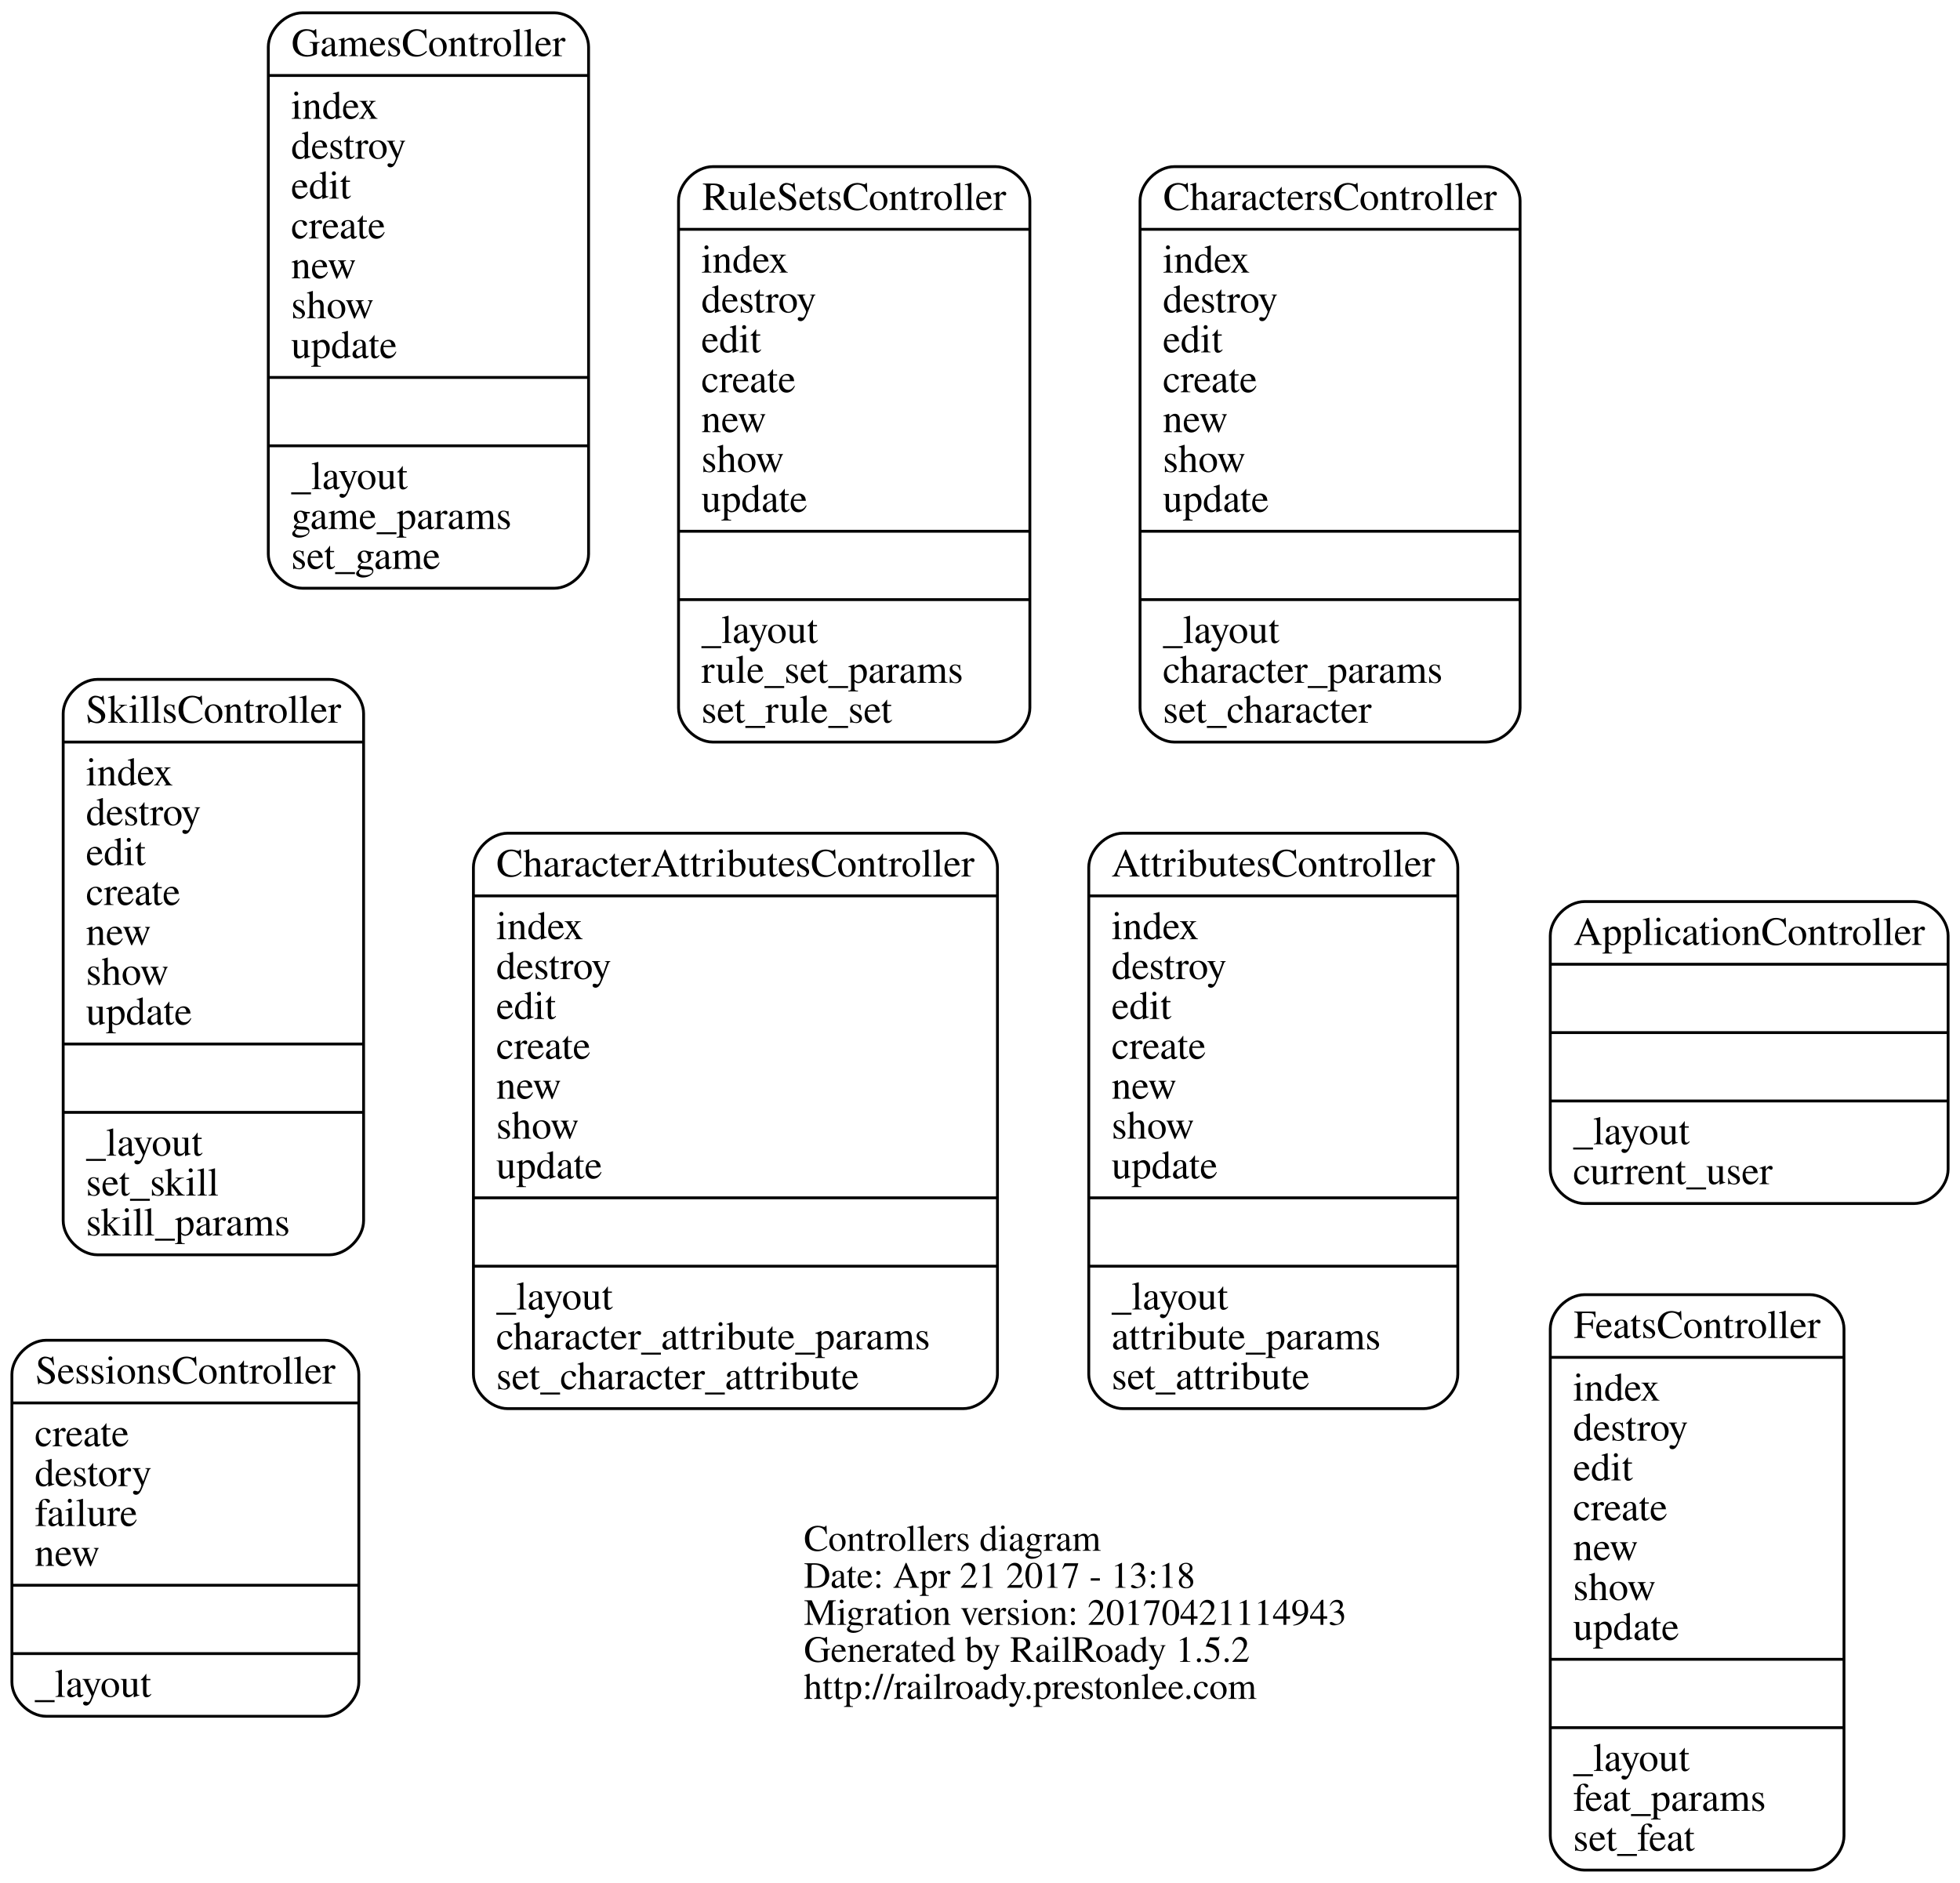
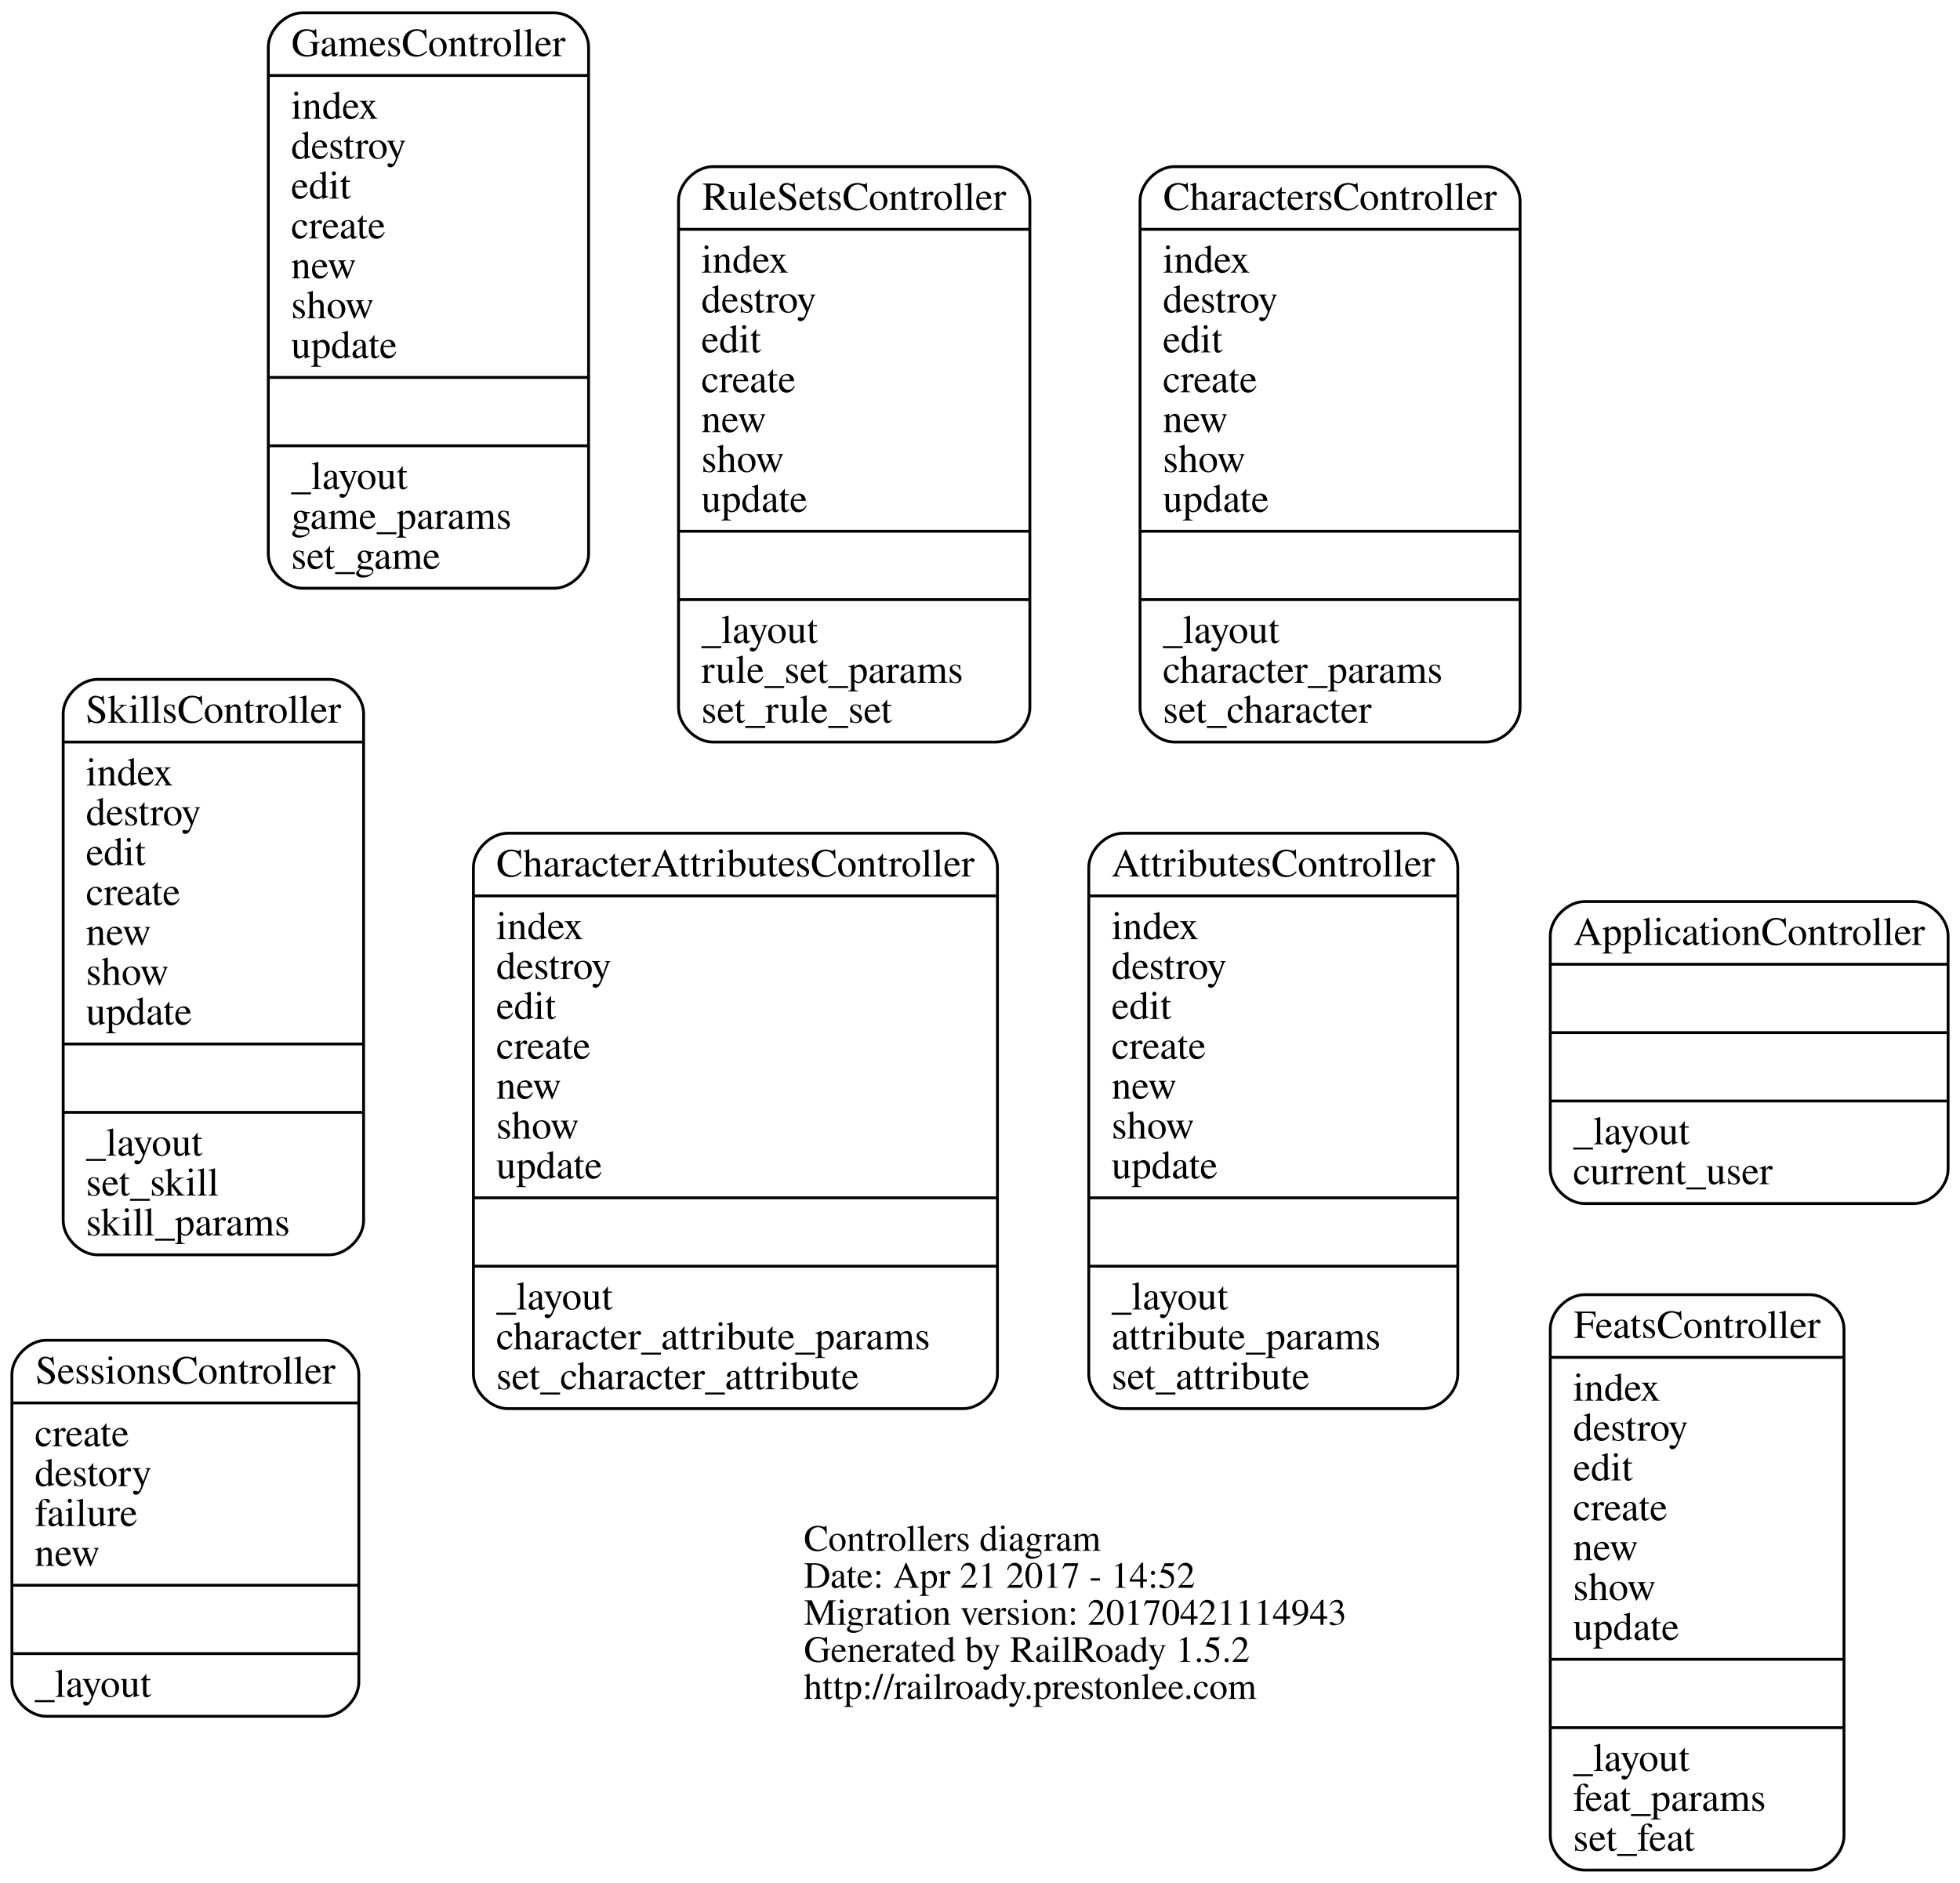
<svg xmlns="http://www.w3.org/2000/svg" width="688pt" height="661pt" viewBox="0.00 0.00 687.64 661.00">
  <g id="graph0" class="graph" transform="scale(1 1) rotate(0) translate(4 657)">
    <polygon fill="transparent" stroke="transparent" points="-4,4 -4,-657 683.642,-657 683.642,4 -4,4" />
    <g id="node1" class="node">
      <text text-anchor="start" x="278" y="-112.6" font-family="Times,serif" font-size="13.00" fill="#000000">Controllers diagram</text>
-       <text text-anchor="start" x="278" y="-99.6" font-family="Times,serif" font-size="13.00" fill="#000000">Date: Apr 21 2017 - 13:18</text>
+       <text text-anchor="start" x="278" y="-99.6" font-family="Times,serif" font-size="13.00" fill="#000000">Date: Apr 21 2017 - 14:52</text>
      <text text-anchor="start" x="278" y="-86.6" font-family="Times,serif" font-size="13.00" fill="#000000">Migration version: 20170421114943</text>
      <text text-anchor="start" x="278" y="-73.6" font-family="Times,serif" font-size="13.00" fill="#000000">Generated by RailRoady 1.5.2</text>
      <text text-anchor="start" x="278" y="-60.6" font-family="Times,serif" font-size="13.00" fill="#000000">http://railroady.prestonlee.com</text>
    </g>
    <g id="node2" class="node">
      <path fill="none" stroke="#000000" d="M552,-234.5C552,-234.5 667.642,-234.5 667.642,-234.5 673.642,-234.5 679.642,-240.5 679.642,-246.5 679.642,-246.5 679.642,-328.5 679.642,-328.5 679.642,-334.5 673.642,-340.5 667.642,-340.5 667.642,-340.5 552,-340.5 552,-340.5 546,-340.5 540,-334.5 540,-328.5 540,-328.5 540,-246.5 540,-246.5 540,-240.5 546,-234.5 552,-234.5" />
      <text text-anchor="middle" x="609.821" y="-325.3" font-family="Times,serif" font-size="14.00" fill="#000000">ApplicationController</text>
      <polyline fill="none" stroke="#000000" points="540,-318.5 679.642,-318.5 " />
      <polyline fill="none" stroke="#000000" points="540,-294.5 679.642,-294.5 " />
      <polyline fill="none" stroke="#000000" points="540,-270.5 679.642,-270.5 " />
      <text text-anchor="start" x="548" y="-255.3" font-family="Times,serif" font-size="14.00" fill="#000000">_layout</text>
      <text text-anchor="start" x="548" y="-241.3" font-family="Times,serif" font-size="14.00" fill="#000000">current_user</text>
    </g>
    <g id="node3" class="node">
      <path fill="none" stroke="#000000" d="M390,-162.5C390,-162.5 495.538,-162.5 495.538,-162.5 501.538,-162.5 507.538,-168.5 507.538,-174.5 507.538,-174.5 507.538,-352.5 507.538,-352.5 507.538,-358.5 501.538,-364.5 495.538,-364.5 495.538,-364.5 390,-364.5 390,-364.5 384,-364.5 378,-358.5 378,-352.5 378,-352.5 378,-174.5 378,-174.5 378,-168.5 384,-162.5 390,-162.5" />
      <text text-anchor="middle" x="442.769" y="-349.3" font-family="Times,serif" font-size="14.00" fill="#000000">AttributesController</text>
      <polyline fill="none" stroke="#000000" points="378,-342.5 507.538,-342.5 " />
      <text text-anchor="start" x="386" y="-327.3" font-family="Times,serif" font-size="14.00" fill="#000000">index</text>
      <text text-anchor="start" x="386" y="-313.3" font-family="Times,serif" font-size="14.00" fill="#000000">destroy</text>
      <text text-anchor="start" x="386" y="-299.3" font-family="Times,serif" font-size="14.00" fill="#000000">edit</text>
      <text text-anchor="start" x="386" y="-285.3" font-family="Times,serif" font-size="14.00" fill="#000000">create</text>
      <text text-anchor="start" x="386" y="-271.3" font-family="Times,serif" font-size="14.00" fill="#000000">new</text>
      <text text-anchor="start" x="386" y="-257.3" font-family="Times,serif" font-size="14.00" fill="#000000">show</text>
      <text text-anchor="start" x="386" y="-243.3" font-family="Times,serif" font-size="14.00" fill="#000000">update</text>
      <polyline fill="none" stroke="#000000" points="378,-236.5 507.538,-236.5 " />
      <polyline fill="none" stroke="#000000" points="378,-212.5 507.538,-212.5 " />
      <text text-anchor="start" x="386" y="-197.3" font-family="Times,serif" font-size="14.00" fill="#000000">_layout</text>
      <text text-anchor="start" x="386" y="-183.3" font-family="Times,serif" font-size="14.00" fill="#000000">attribute_params</text>
      <text text-anchor="start" x="386" y="-169.3" font-family="Times,serif" font-size="14.00" fill="#000000">set_attribute</text>
    </g>
    <g id="node4" class="node">
      <path fill="none" stroke="#000000" d="M174,-162.5C174,-162.5 333.945,-162.5 333.945,-162.5 339.945,-162.5 345.945,-168.5 345.945,-174.5 345.945,-174.5 345.945,-352.5 345.945,-352.5 345.945,-358.5 339.945,-364.5 333.945,-364.5 333.945,-364.5 174,-364.5 174,-364.5 168,-364.5 162,-358.5 162,-352.5 162,-352.5 162,-174.5 162,-174.5 162,-168.5 168,-162.5 174,-162.5" />
      <text text-anchor="middle" x="253.973" y="-349.3" font-family="Times,serif" font-size="14.00" fill="#000000">CharacterAttributesController</text>
      <polyline fill="none" stroke="#000000" points="162,-342.5 345.945,-342.5 " />
      <text text-anchor="start" x="170" y="-327.3" font-family="Times,serif" font-size="14.00" fill="#000000">index</text>
      <text text-anchor="start" x="170" y="-313.3" font-family="Times,serif" font-size="14.00" fill="#000000">destroy</text>
      <text text-anchor="start" x="170" y="-299.3" font-family="Times,serif" font-size="14.00" fill="#000000">edit</text>
      <text text-anchor="start" x="170" y="-285.3" font-family="Times,serif" font-size="14.00" fill="#000000">create</text>
      <text text-anchor="start" x="170" y="-271.3" font-family="Times,serif" font-size="14.00" fill="#000000">new</text>
      <text text-anchor="start" x="170" y="-257.3" font-family="Times,serif" font-size="14.00" fill="#000000">show</text>
      <text text-anchor="start" x="170" y="-243.3" font-family="Times,serif" font-size="14.00" fill="#000000">update</text>
      <polyline fill="none" stroke="#000000" points="162,-236.5 345.945,-236.5 " />
      <polyline fill="none" stroke="#000000" points="162,-212.5 345.945,-212.5 " />
      <text text-anchor="start" x="170" y="-197.3" font-family="Times,serif" font-size="14.00" fill="#000000">_layout</text>
      <text text-anchor="start" x="170" y="-183.3" font-family="Times,serif" font-size="14.00" fill="#000000">character_attribute_params</text>
      <text text-anchor="start" x="170" y="-169.3" font-family="Times,serif" font-size="14.00" fill="#000000">set_character_attribute</text>
    </g>
    <g id="node5" class="node">
      <path fill="none" stroke="#000000" d="M408,-396.5C408,-396.5 517.4,-396.5 517.4,-396.5 523.4,-396.5 529.4,-402.5 529.4,-408.5 529.4,-408.5 529.4,-586.5 529.4,-586.5 529.4,-592.5 523.4,-598.5 517.4,-598.5 517.4,-598.5 408,-598.5 408,-598.5 402,-598.5 396,-592.5 396,-586.5 396,-586.5 396,-408.5 396,-408.5 396,-402.5 402,-396.5 408,-396.5" />
      <text text-anchor="middle" x="462.7" y="-583.3" font-family="Times,serif" font-size="14.00" fill="#000000">CharactersController</text>
      <polyline fill="none" stroke="#000000" points="396,-576.5 529.4,-576.5 " />
      <text text-anchor="start" x="404" y="-561.3" font-family="Times,serif" font-size="14.00" fill="#000000">index</text>
      <text text-anchor="start" x="404" y="-547.3" font-family="Times,serif" font-size="14.00" fill="#000000">destroy</text>
      <text text-anchor="start" x="404" y="-533.3" font-family="Times,serif" font-size="14.00" fill="#000000">edit</text>
      <text text-anchor="start" x="404" y="-519.3" font-family="Times,serif" font-size="14.00" fill="#000000">create</text>
      <text text-anchor="start" x="404" y="-505.3" font-family="Times,serif" font-size="14.00" fill="#000000">new</text>
      <text text-anchor="start" x="404" y="-491.3" font-family="Times,serif" font-size="14.00" fill="#000000">show</text>
      <text text-anchor="start" x="404" y="-477.3" font-family="Times,serif" font-size="14.00" fill="#000000">update</text>
      <polyline fill="none" stroke="#000000" points="396,-470.5 529.4,-470.5 " />
      <polyline fill="none" stroke="#000000" points="396,-446.5 529.4,-446.5 " />
      <text text-anchor="start" x="404" y="-431.3" font-family="Times,serif" font-size="14.00" fill="#000000">_layout</text>
      <text text-anchor="start" x="404" y="-417.3" font-family="Times,serif" font-size="14.00" fill="#000000">character_params</text>
      <text text-anchor="start" x="404" y="-403.3" font-family="Times,serif" font-size="14.00" fill="#000000">set_character</text>
    </g>
    <g id="node6" class="node">
      <path fill="none" stroke="#000000" d="M552,-.5C552,-.5 631.097,-.5 631.097,-.5 637.097,-.5 643.097,-6.5 643.097,-12.5 643.097,-12.5 643.097,-190.5 643.097,-190.5 643.097,-196.5 637.097,-202.5 631.097,-202.5 631.097,-202.5 552,-202.5 552,-202.5 546,-202.5 540,-196.5 540,-190.5 540,-190.5 540,-12.5 540,-12.5 540,-6.5 546,-.5 552,-.5" />
      <text text-anchor="middle" x="591.548" y="-187.3" font-family="Times,serif" font-size="14.00" fill="#000000">FeatsController</text>
      <polyline fill="none" stroke="#000000" points="540,-180.5 643.097,-180.5 " />
      <text text-anchor="start" x="548" y="-165.3" font-family="Times,serif" font-size="14.00" fill="#000000">index</text>
      <text text-anchor="start" x="548" y="-151.3" font-family="Times,serif" font-size="14.00" fill="#000000">destroy</text>
      <text text-anchor="start" x="548" y="-137.3" font-family="Times,serif" font-size="14.00" fill="#000000">edit</text>
      <text text-anchor="start" x="548" y="-123.3" font-family="Times,serif" font-size="14.00" fill="#000000">create</text>
      <text text-anchor="start" x="548" y="-109.3" font-family="Times,serif" font-size="14.00" fill="#000000">new</text>
      <text text-anchor="start" x="548" y="-95.3" font-family="Times,serif" font-size="14.00" fill="#000000">show</text>
      <text text-anchor="start" x="548" y="-81.3" font-family="Times,serif" font-size="14.00" fill="#000000">update</text>
      <polyline fill="none" stroke="#000000" points="540,-74.5 643.097,-74.5 " />
      <polyline fill="none" stroke="#000000" points="540,-50.5 643.097,-50.5 " />
      <text text-anchor="start" x="548" y="-35.3" font-family="Times,serif" font-size="14.00" fill="#000000">_layout</text>
      <text text-anchor="start" x="548" y="-21.3" font-family="Times,serif" font-size="14.00" fill="#000000">feat_params</text>
      <text text-anchor="start" x="548" y="-7.3" font-family="Times,serif" font-size="14.00" fill="#000000">set_feat</text>
    </g>
    <g id="node7" class="node">
      <path fill="none" stroke="#000000" d="M102,-450.5C102,-450.5 190.421,-450.5 190.421,-450.5 196.421,-450.5 202.421,-456.5 202.421,-462.5 202.421,-462.5 202.421,-640.5 202.421,-640.5 202.421,-646.5 196.421,-652.5 190.421,-652.5 190.421,-652.5 102,-652.5 102,-652.5 96,-652.5 90,-646.5 90,-640.5 90,-640.5 90,-462.5 90,-462.5 90,-456.5 96,-450.5 102,-450.5" />
      <text text-anchor="middle" x="146.21" y="-637.3" font-family="Times,serif" font-size="14.00" fill="#000000">GamesController</text>
      <polyline fill="none" stroke="#000000" points="90,-630.5 202.421,-630.5 " />
      <text text-anchor="start" x="98" y="-615.3" font-family="Times,serif" font-size="14.00" fill="#000000">index</text>
      <text text-anchor="start" x="98" y="-601.3" font-family="Times,serif" font-size="14.00" fill="#000000">destroy</text>
      <text text-anchor="start" x="98" y="-587.3" font-family="Times,serif" font-size="14.00" fill="#000000">edit</text>
      <text text-anchor="start" x="98" y="-573.3" font-family="Times,serif" font-size="14.00" fill="#000000">create</text>
      <text text-anchor="start" x="98" y="-559.3" font-family="Times,serif" font-size="14.00" fill="#000000">new</text>
      <text text-anchor="start" x="98" y="-545.3" font-family="Times,serif" font-size="14.00" fill="#000000">show</text>
      <text text-anchor="start" x="98" y="-531.3" font-family="Times,serif" font-size="14.00" fill="#000000">update</text>
      <polyline fill="none" stroke="#000000" points="90,-524.5 202.421,-524.5 " />
      <polyline fill="none" stroke="#000000" points="90,-500.5 202.421,-500.5 " />
      <text text-anchor="start" x="98" y="-485.3" font-family="Times,serif" font-size="14.00" fill="#000000">_layout</text>
      <text text-anchor="start" x="98" y="-471.3" font-family="Times,serif" font-size="14.00" fill="#000000">game_params</text>
      <text text-anchor="start" x="98" y="-457.3" font-family="Times,serif" font-size="14.00" fill="#000000">set_game</text>
    </g>
    <g id="node8" class="node">
      <path fill="none" stroke="#000000" d="M246,-396.5C246,-396.5 345.324,-396.5 345.324,-396.5 351.324,-396.5 357.324,-402.5 357.324,-408.5 357.324,-408.5 357.324,-586.5 357.324,-586.5 357.324,-592.5 351.324,-598.5 345.324,-598.5 345.324,-598.5 246,-598.5 246,-598.5 240,-598.5 234,-592.5 234,-586.5 234,-586.5 234,-408.5 234,-408.5 234,-402.5 240,-396.5 246,-396.5" />
      <text text-anchor="middle" x="295.662" y="-583.3" font-family="Times,serif" font-size="14.00" fill="#000000">RuleSetsController</text>
      <polyline fill="none" stroke="#000000" points="234,-576.5 357.324,-576.5 " />
      <text text-anchor="start" x="242" y="-561.3" font-family="Times,serif" font-size="14.00" fill="#000000">index</text>
      <text text-anchor="start" x="242" y="-547.3" font-family="Times,serif" font-size="14.00" fill="#000000">destroy</text>
      <text text-anchor="start" x="242" y="-533.3" font-family="Times,serif" font-size="14.00" fill="#000000">edit</text>
      <text text-anchor="start" x="242" y="-519.3" font-family="Times,serif" font-size="14.00" fill="#000000">create</text>
      <text text-anchor="start" x="242" y="-505.3" font-family="Times,serif" font-size="14.00" fill="#000000">new</text>
      <text text-anchor="start" x="242" y="-491.3" font-family="Times,serif" font-size="14.00" fill="#000000">show</text>
      <text text-anchor="start" x="242" y="-477.3" font-family="Times,serif" font-size="14.00" fill="#000000">update</text>
      <polyline fill="none" stroke="#000000" points="234,-470.5 357.324,-470.5 " />
      <polyline fill="none" stroke="#000000" points="234,-446.5 357.324,-446.5 " />
      <text text-anchor="start" x="242" y="-431.3" font-family="Times,serif" font-size="14.00" fill="#000000">_layout</text>
      <text text-anchor="start" x="242" y="-417.3" font-family="Times,serif" font-size="14.00" fill="#000000">rule_set_params</text>
      <text text-anchor="start" x="242" y="-403.3" font-family="Times,serif" font-size="14.00" fill="#000000">set_rule_set</text>
    </g>
    <g id="node9" class="node">
      <path fill="none" stroke="#000000" d="M12,-54.5C12,-54.5 109.779,-54.5 109.779,-54.5 115.779,-54.5 121.779,-60.5 121.779,-66.5 121.779,-66.5 121.779,-174.5 121.779,-174.5 121.779,-180.5 115.779,-186.5 109.779,-186.5 109.779,-186.5 12,-186.5 12,-186.5 6,-186.5 0,-180.5 0,-174.5 0,-174.5 0,-66.5 0,-66.5 0,-60.5 6,-54.5 12,-54.5" />
      <text text-anchor="middle" x="60.89" y="-171.3" font-family="Times,serif" font-size="14.00" fill="#000000">SessionsController</text>
      <polyline fill="none" stroke="#000000" points="0,-164.5 121.779,-164.5 " />
      <text text-anchor="start" x="8" y="-149.3" font-family="Times,serif" font-size="14.00" fill="#000000">create</text>
      <text text-anchor="start" x="8" y="-135.3" font-family="Times,serif" font-size="14.00" fill="#000000">destory</text>
      <text text-anchor="start" x="8" y="-121.3" font-family="Times,serif" font-size="14.00" fill="#000000">failure</text>
      <text text-anchor="start" x="8" y="-107.3" font-family="Times,serif" font-size="14.00" fill="#000000">new</text>
      <polyline fill="none" stroke="#000000" points="0,-100.5 121.779,-100.5 " />
      <polyline fill="none" stroke="#000000" points="0,-76.5 121.779,-76.5 " />
      <text text-anchor="start" x="8" y="-61.3" font-family="Times,serif" font-size="14.00" fill="#000000">_layout</text>
    </g>
    <g id="node10" class="node">
      <path fill="none" stroke="#000000" d="M30,-216.5C30,-216.5 111.448,-216.5 111.448,-216.5 117.448,-216.5 123.448,-222.5 123.448,-228.5 123.448,-228.5 123.448,-406.5 123.448,-406.5 123.448,-412.5 117.448,-418.5 111.448,-418.5 111.448,-418.5 30,-418.5 30,-418.5 24,-418.5 18,-412.5 18,-406.5 18,-406.5 18,-228.5 18,-228.5 18,-222.5 24,-216.5 30,-216.5" />
      <text text-anchor="middle" x="70.724" y="-403.3" font-family="Times,serif" font-size="14.00" fill="#000000">SkillsController</text>
      <polyline fill="none" stroke="#000000" points="18,-396.5 123.448,-396.5 " />
      <text text-anchor="start" x="26" y="-381.3" font-family="Times,serif" font-size="14.00" fill="#000000">index</text>
      <text text-anchor="start" x="26" y="-367.3" font-family="Times,serif" font-size="14.00" fill="#000000">destroy</text>
      <text text-anchor="start" x="26" y="-353.3" font-family="Times,serif" font-size="14.00" fill="#000000">edit</text>
      <text text-anchor="start" x="26" y="-339.3" font-family="Times,serif" font-size="14.00" fill="#000000">create</text>
      <text text-anchor="start" x="26" y="-325.3" font-family="Times,serif" font-size="14.00" fill="#000000">new</text>
      <text text-anchor="start" x="26" y="-311.3" font-family="Times,serif" font-size="14.00" fill="#000000">show</text>
      <text text-anchor="start" x="26" y="-297.3" font-family="Times,serif" font-size="14.00" fill="#000000">update</text>
      <polyline fill="none" stroke="#000000" points="18,-290.5 123.448,-290.5 " />
      <polyline fill="none" stroke="#000000" points="18,-266.5 123.448,-266.5 " />
      <text text-anchor="start" x="26" y="-251.3" font-family="Times,serif" font-size="14.00" fill="#000000">_layout</text>
      <text text-anchor="start" x="26" y="-237.3" font-family="Times,serif" font-size="14.00" fill="#000000">set_skill</text>
      <text text-anchor="start" x="26" y="-223.3" font-family="Times,serif" font-size="14.00" fill="#000000">skill_params</text>
    </g>
  </g>
</svg>
